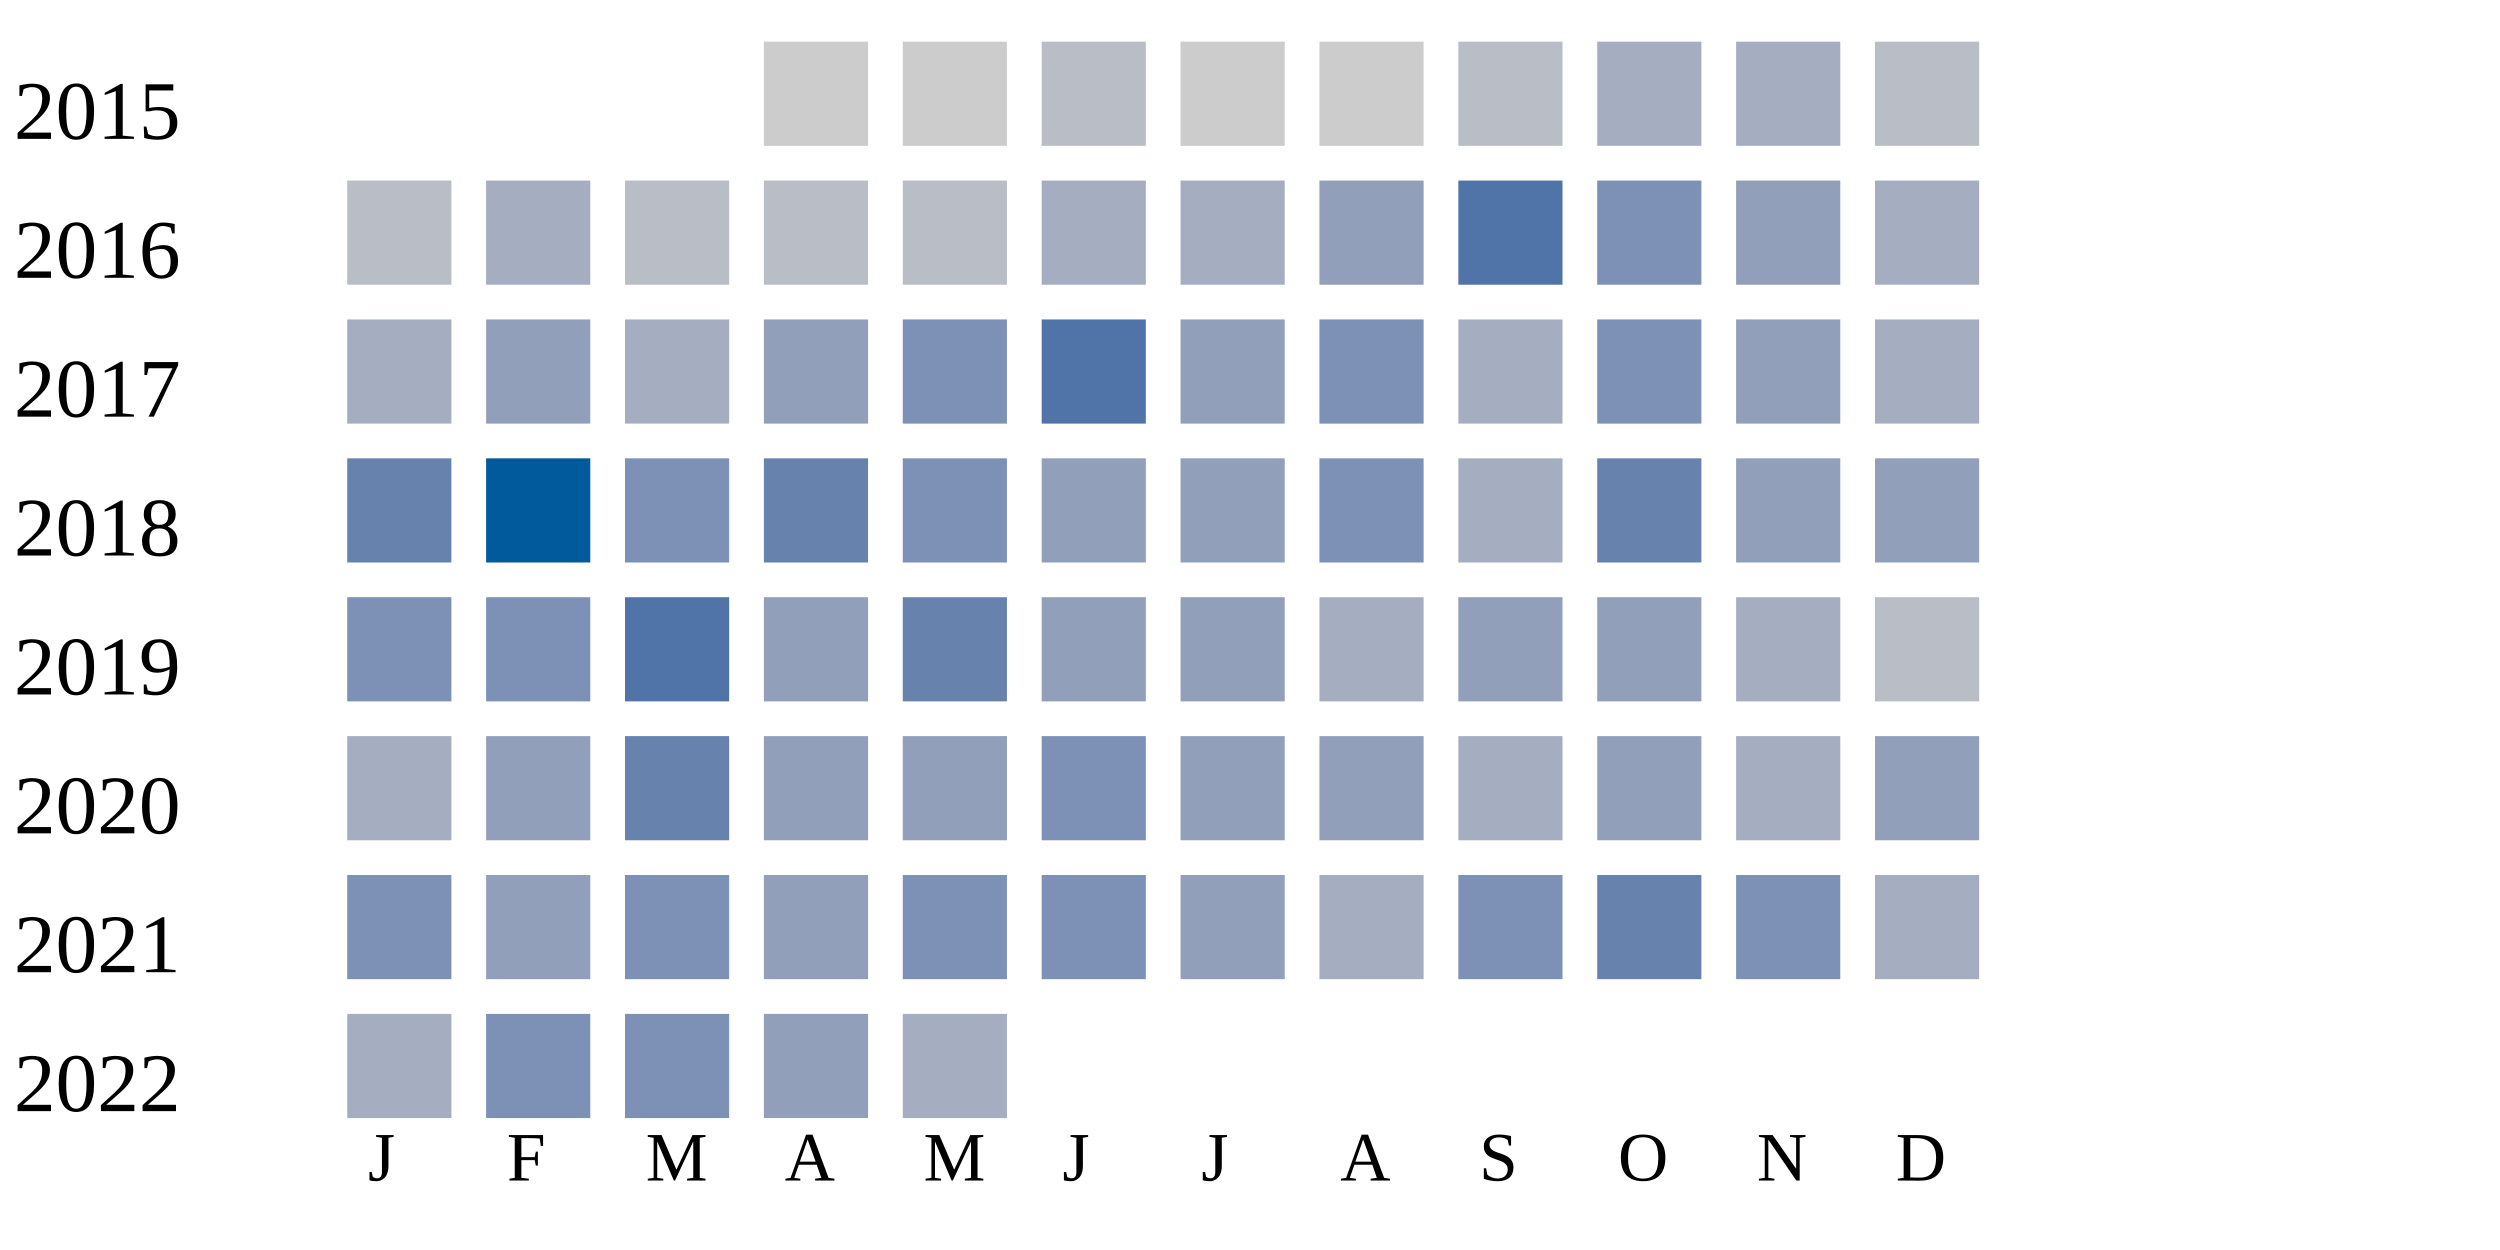
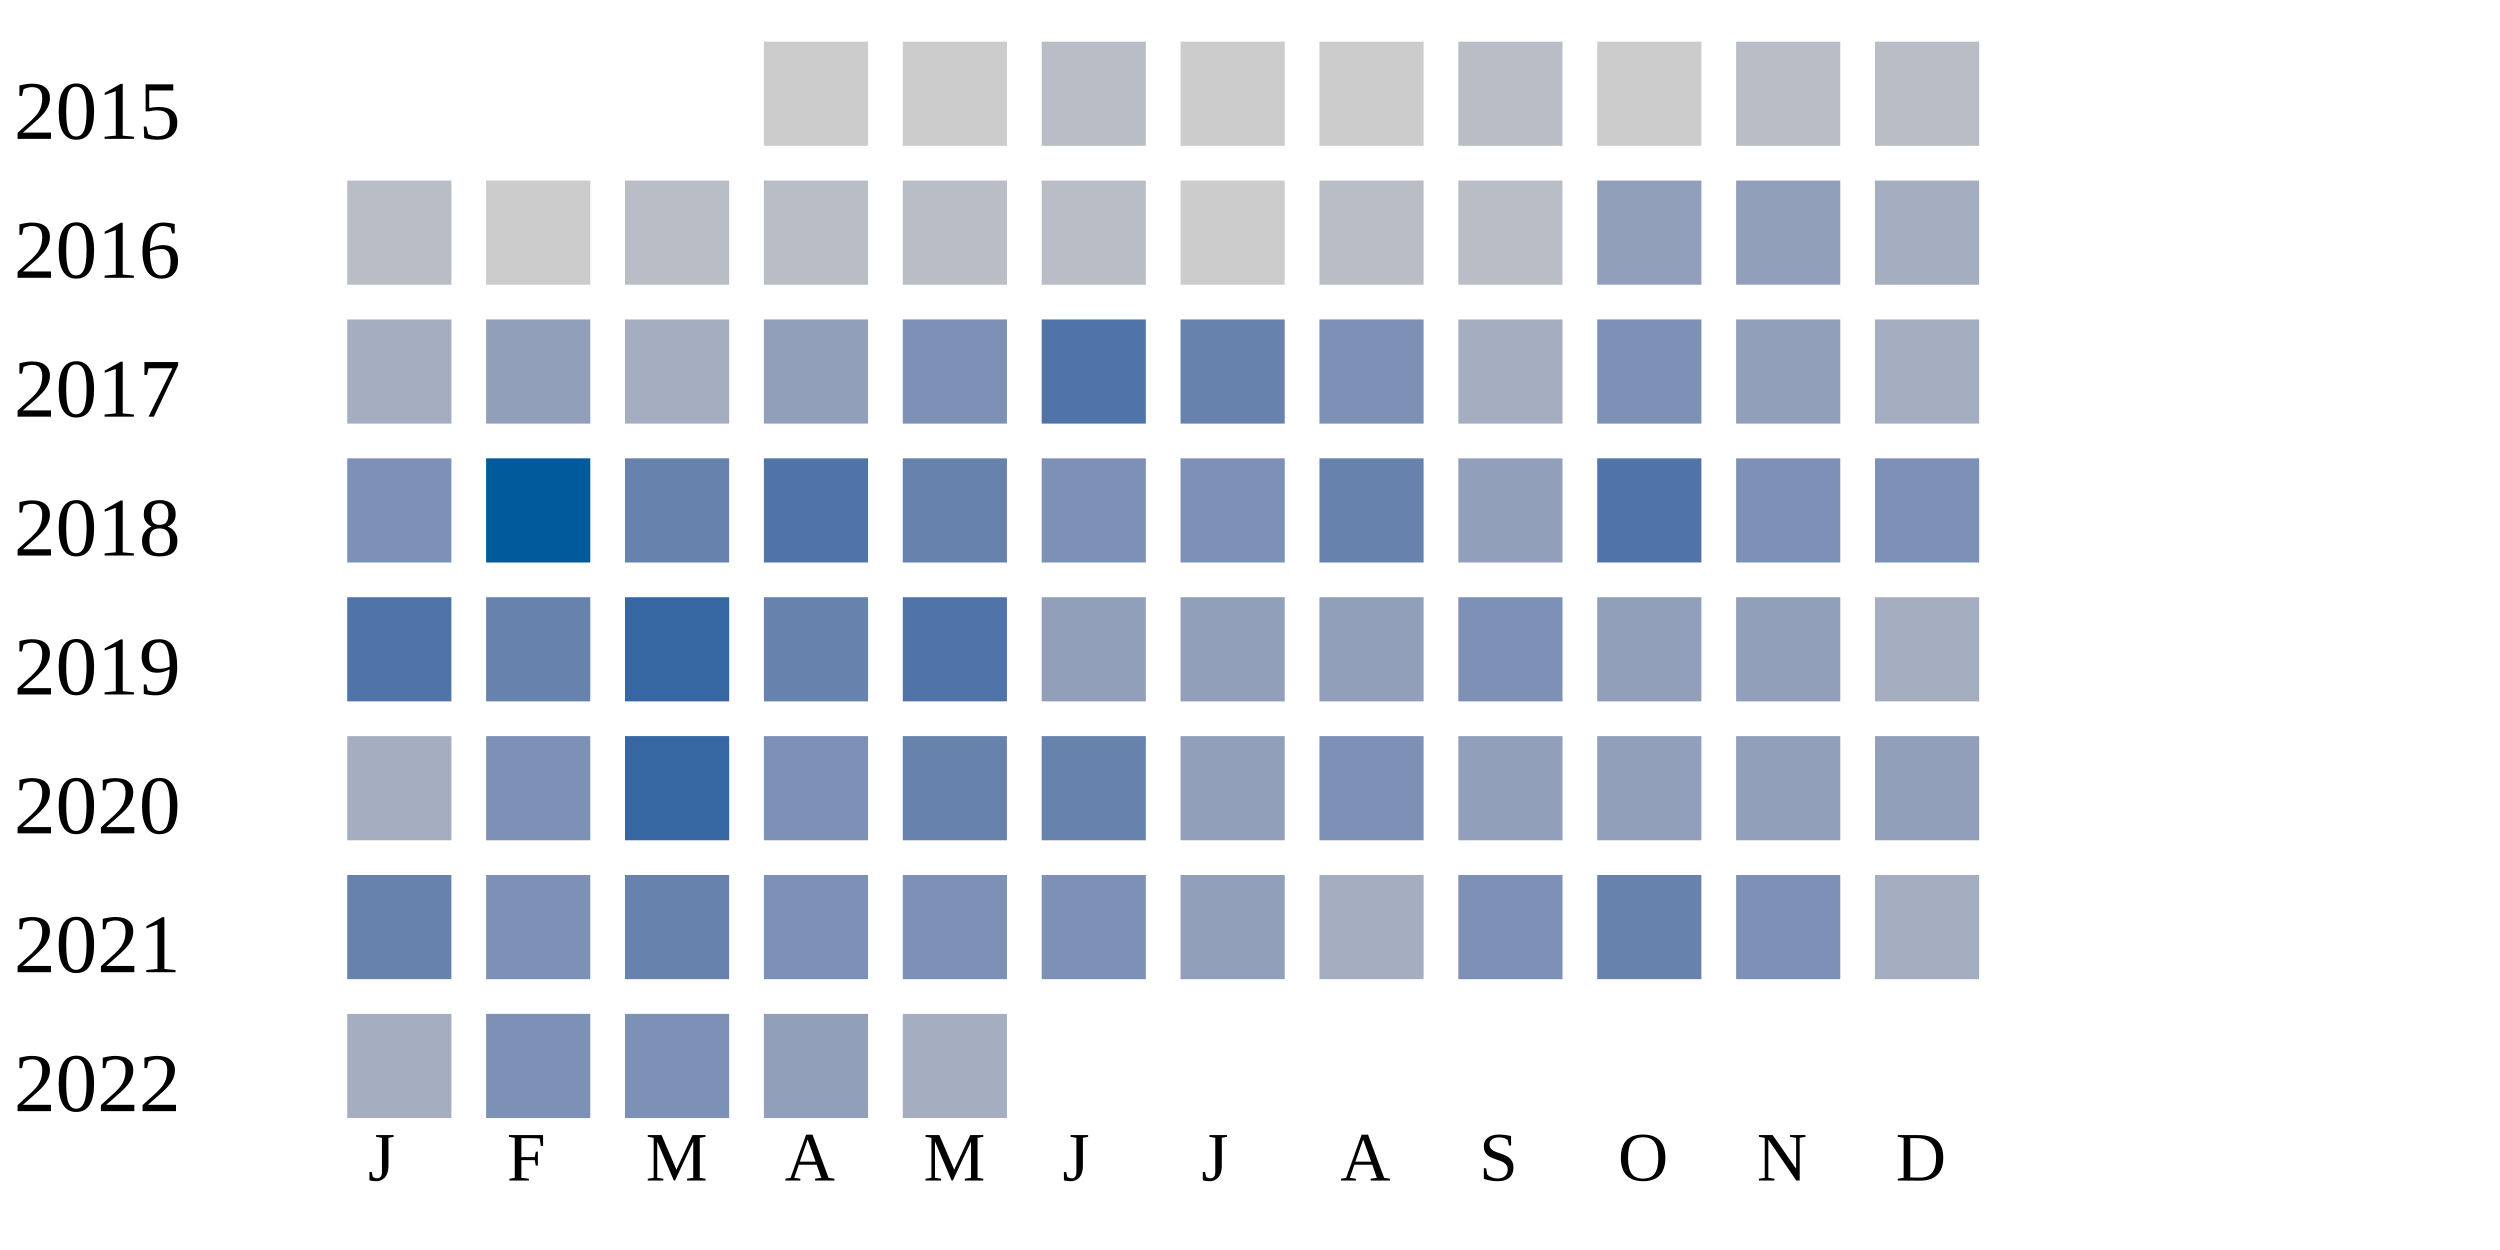
<svg xmlns="http://www.w3.org/2000/svg" width="360" height="180">
  <g transform="translate(0 0)">
    <text x="2" y="20">2015</text>
    <rect x="110" y="6" width="15" height="15" fill="#cccccc" />
    <rect x="130" y="6" width="15" height="15" fill="#cccccc" />
    <rect x="150" y="6" width="15" height="15" fill="#b9bdc6" />
    <rect x="170" y="6" width="15" height="15" fill="#cccccc" />
    <rect x="190" y="6" width="15" height="15" fill="#cccccc" />
    <rect x="210" y="6" width="15" height="15" fill="#b9bdc6" />
-     <rect x="230" y="6" width="15" height="15" fill="#a5aec0" />
-     <rect x="250" y="6" width="15" height="15" fill="#a5aec0" />
+     <rect x="230" y="6" width="15" height="15" fill="#cccccc" />
+     <rect x="250" y="6" width="15" height="15" fill="#b9bdc6" />
    <rect x="270" y="6" width="15" height="15" fill="#b9bdc6" />
  </g>
  <g transform="translate(0 20)">
    <text x="2" y="20">2016</text>
    <rect x="50" y="6" width="15" height="15" fill="#b9bdc6" />
-     <rect x="70" y="6" width="15" height="15" fill="#a5aec0" />
+     <rect x="70" y="6" width="15" height="15" fill="#cccccc" />
    <rect x="90" y="6" width="15" height="15" fill="#b9bdc6" />
    <rect x="110" y="6" width="15" height="15" fill="#b9bdc6" />
    <rect x="130" y="6" width="15" height="15" fill="#b9bdc6" />
-     <rect x="150" y="6" width="15" height="15" fill="#a5aec0" />
-     <rect x="170" y="6" width="15" height="15" fill="#a5aec0" />
-     <rect x="190" y="6" width="15" height="15" fill="#919fba" />
-     <rect x="210" y="6" width="15" height="15" fill="#5174a8" />
-     <rect x="230" y="6" width="15" height="15" fill="#7d90b5" />
+     <rect x="150" y="6" width="15" height="15" fill="#b9bdc6" />
+     <rect x="170" y="6" width="15" height="15" fill="#cccccc" />
+     <rect x="190" y="6" width="15" height="15" fill="#b9bdc6" />
+     <rect x="210" y="6" width="15" height="15" fill="#b9bdc6" />
+     <rect x="230" y="6" width="15" height="15" fill="#919fba" />
    <rect x="250" y="6" width="15" height="15" fill="#919fba" />
    <rect x="270" y="6" width="15" height="15" fill="#a5aec0" />
  </g>
  <g transform="translate(0 40)">
    <text x="2" y="20">2017</text>
    <rect x="50" y="6" width="15" height="15" fill="#a5aec0" />
    <rect x="70" y="6" width="15" height="15" fill="#919fba" />
    <rect x="90" y="6" width="15" height="15" fill="#a5aec0" />
    <rect x="110" y="6" width="15" height="15" fill="#919fba" />
    <rect x="130" y="6" width="15" height="15" fill="#7d90b5" />
    <rect x="150" y="6" width="15" height="15" fill="#5174a8" />
-     <rect x="170" y="6" width="15" height="15" fill="#919fba" />
+     <rect x="170" y="6" width="15" height="15" fill="#6882ae" />
    <rect x="190" y="6" width="15" height="15" fill="#7d90b5" />
    <rect x="210" y="6" width="15" height="15" fill="#a5aec0" />
    <rect x="230" y="6" width="15" height="15" fill="#7d90b5" />
    <rect x="250" y="6" width="15" height="15" fill="#919fba" />
    <rect x="270" y="6" width="15" height="15" fill="#a5aec0" />
  </g>
  <g transform="translate(0 60)">
    <text x="2" y="20">2018</text>
-     <rect x="50" y="6" width="15" height="15" fill="#6882ae" />
+     <rect x="50" y="6" width="15" height="15" fill="#7d90b5" />
    <rect x="70" y="6" width="15" height="15" fill="#005a9c" />
-     <rect x="90" y="6" width="15" height="15" fill="#7d90b5" />
-     <rect x="110" y="6" width="15" height="15" fill="#6882ae" />
-     <rect x="130" y="6" width="15" height="15" fill="#7d90b5" />
-     <rect x="150" y="6" width="15" height="15" fill="#919fba" />
-     <rect x="170" y="6" width="15" height="15" fill="#919fba" />
-     <rect x="190" y="6" width="15" height="15" fill="#7d90b5" />
-     <rect x="210" y="6" width="15" height="15" fill="#a5aec0" />
-     <rect x="230" y="6" width="15" height="15" fill="#6882ae" />
-     <rect x="250" y="6" width="15" height="15" fill="#919fba" />
-     <rect x="270" y="6" width="15" height="15" fill="#919fba" />
+     <rect x="90" y="6" width="15" height="15" fill="#6882ae" />
+     <rect x="110" y="6" width="15" height="15" fill="#5174a8" />
+     <rect x="130" y="6" width="15" height="15" fill="#6882ae" />
+     <rect x="150" y="6" width="15" height="15" fill="#7d90b5" />
+     <rect x="170" y="6" width="15" height="15" fill="#7d90b5" />
+     <rect x="190" y="6" width="15" height="15" fill="#6882ae" />
+     <rect x="210" y="6" width="15" height="15" fill="#919fba" />
+     <rect x="230" y="6" width="15" height="15" fill="#5174a8" />
+     <rect x="250" y="6" width="15" height="15" fill="#7d90b5" />
+     <rect x="270" y="6" width="15" height="15" fill="#7d90b5" />
  </g>
  <g transform="translate(0 80)">
    <text x="2" y="20">2019</text>
-     <rect x="50" y="6" width="15" height="15" fill="#7d90b5" />
-     <rect x="70" y="6" width="15" height="15" fill="#7d90b5" />
-     <rect x="90" y="6" width="15" height="15" fill="#5174a8" />
-     <rect x="110" y="6" width="15" height="15" fill="#919fba" />
-     <rect x="130" y="6" width="15" height="15" fill="#6882ae" />
+     <rect x="50" y="6" width="15" height="15" fill="#5174a8" />
+     <rect x="70" y="6" width="15" height="15" fill="#6882ae" />
+     <rect x="90" y="6" width="15" height="15" fill="#3667a2" />
+     <rect x="110" y="6" width="15" height="15" fill="#6882ae" />
+     <rect x="130" y="6" width="15" height="15" fill="#5174a8" />
    <rect x="150" y="6" width="15" height="15" fill="#919fba" />
    <rect x="170" y="6" width="15" height="15" fill="#919fba" />
-     <rect x="190" y="6" width="15" height="15" fill="#a5aec0" />
-     <rect x="210" y="6" width="15" height="15" fill="#919fba" />
+     <rect x="190" y="6" width="15" height="15" fill="#919fba" />
+     <rect x="210" y="6" width="15" height="15" fill="#7d90b5" />
    <rect x="230" y="6" width="15" height="15" fill="#919fba" />
-     <rect x="250" y="6" width="15" height="15" fill="#a5aec0" />
-     <rect x="270" y="6" width="15" height="15" fill="#b9bdc6" />
+     <rect x="250" y="6" width="15" height="15" fill="#919fba" />
+     <rect x="270" y="6" width="15" height="15" fill="#a5aec0" />
  </g>
  <g transform="translate(0 100)">
    <text x="2" y="20">2020</text>
    <rect x="50" y="6" width="15" height="15" fill="#a5aec0" />
-     <rect x="70" y="6" width="15" height="15" fill="#919fba" />
-     <rect x="90" y="6" width="15" height="15" fill="#6882ae" />
-     <rect x="110" y="6" width="15" height="15" fill="#919fba" />
-     <rect x="130" y="6" width="15" height="15" fill="#919fba" />
-     <rect x="150" y="6" width="15" height="15" fill="#7d90b5" />
+     <rect x="70" y="6" width="15" height="15" fill="#7d90b5" />
+     <rect x="90" y="6" width="15" height="15" fill="#3667a2" />
+     <rect x="110" y="6" width="15" height="15" fill="#7d90b5" />
+     <rect x="130" y="6" width="15" height="15" fill="#6882ae" />
+     <rect x="150" y="6" width="15" height="15" fill="#6882ae" />
    <rect x="170" y="6" width="15" height="15" fill="#919fba" />
-     <rect x="190" y="6" width="15" height="15" fill="#919fba" />
-     <rect x="210" y="6" width="15" height="15" fill="#a5aec0" />
+     <rect x="190" y="6" width="15" height="15" fill="#7d90b5" />
+     <rect x="210" y="6" width="15" height="15" fill="#919fba" />
    <rect x="230" y="6" width="15" height="15" fill="#919fba" />
-     <rect x="250" y="6" width="15" height="15" fill="#a5aec0" />
+     <rect x="250" y="6" width="15" height="15" fill="#919fba" />
    <rect x="270" y="6" width="15" height="15" fill="#919fba" />
  </g>
  <g transform="translate(0 120)">
    <text x="2" y="20">2021</text>
-     <rect x="50" y="6" width="15" height="15" fill="#7d90b5" />
-     <rect x="70" y="6" width="15" height="15" fill="#919fba" />
-     <rect x="90" y="6" width="15" height="15" fill="#7d90b5" />
-     <rect x="110" y="6" width="15" height="15" fill="#919fba" />
+     <rect x="50" y="6" width="15" height="15" fill="#6882ae" />
+     <rect x="70" y="6" width="15" height="15" fill="#7d90b5" />
+     <rect x="90" y="6" width="15" height="15" fill="#6882ae" />
+     <rect x="110" y="6" width="15" height="15" fill="#7d90b5" />
    <rect x="130" y="6" width="15" height="15" fill="#7d90b5" />
    <rect x="150" y="6" width="15" height="15" fill="#7d90b5" />
    <rect x="170" y="6" width="15" height="15" fill="#919fba" />
    <rect x="190" y="6" width="15" height="15" fill="#a5aec0" />
    <rect x="210" y="6" width="15" height="15" fill="#7d90b5" />
    <rect x="230" y="6" width="15" height="15" fill="#6882ae" />
    <rect x="250" y="6" width="15" height="15" fill="#7d90b5" />
    <rect x="270" y="6" width="15" height="15" fill="#a5aec0" />
  </g>
  <g transform="translate(0 140)">
    <text x="2" y="20">2022</text>
    <rect x="50" y="6" width="15" height="15" fill="#a5aec0" />
    <rect x="70" y="6" width="15" height="15" fill="#7d90b5" />
    <rect x="90" y="6" width="15" height="15" fill="#7d90b5" />
    <rect x="110" y="6" width="15" height="15" fill="#919fba" />
    <rect x="130" y="6" width="15" height="15" fill="#a5aec0" />
  </g>
  <text style="font-size: 10px; text-align: center" x="53" y="170">J</text>
  <text style="font-size: 10px; text-align: center" x="73" y="170">F</text>
  <text style="font-size: 10px; text-align: center" x="93" y="170">M</text>
  <text style="font-size: 10px; text-align: center" x="113" y="170">A</text>
  <text style="font-size: 10px; text-align: center" x="133" y="170">M</text>
  <text style="font-size: 10px; text-align: center" x="153" y="170">J</text>
  <text style="font-size: 10px; text-align: center" x="173" y="170">J</text>
  <text style="font-size: 10px; text-align: center" x="193" y="170">A</text>
  <text style="font-size: 10px; text-align: center" x="213" y="170">S</text>
  <text style="font-size: 10px; text-align: center" x="233" y="170">O</text>
  <text style="font-size: 10px; text-align: center" x="253" y="170">N</text>
  <text style="font-size: 10px; text-align: center" x="273" y="170">D</text>
  <text style="font-size: 10px;" x="155" y="189">Less</text>
  <rect fill="#b9bdc6" width="10" height="10" x="180" y="180" />
  <rect fill="#919fba" width="10" height="10" x="195" y="180" />
  <rect fill="#6882ae" width="10" height="10" x="210" y="180" />
  <rect fill="#005a9c" width="10" height="10" x="225" y="180" />
  <text x="240" y="189" style="font-size: 10px;">More</text>
</svg>
